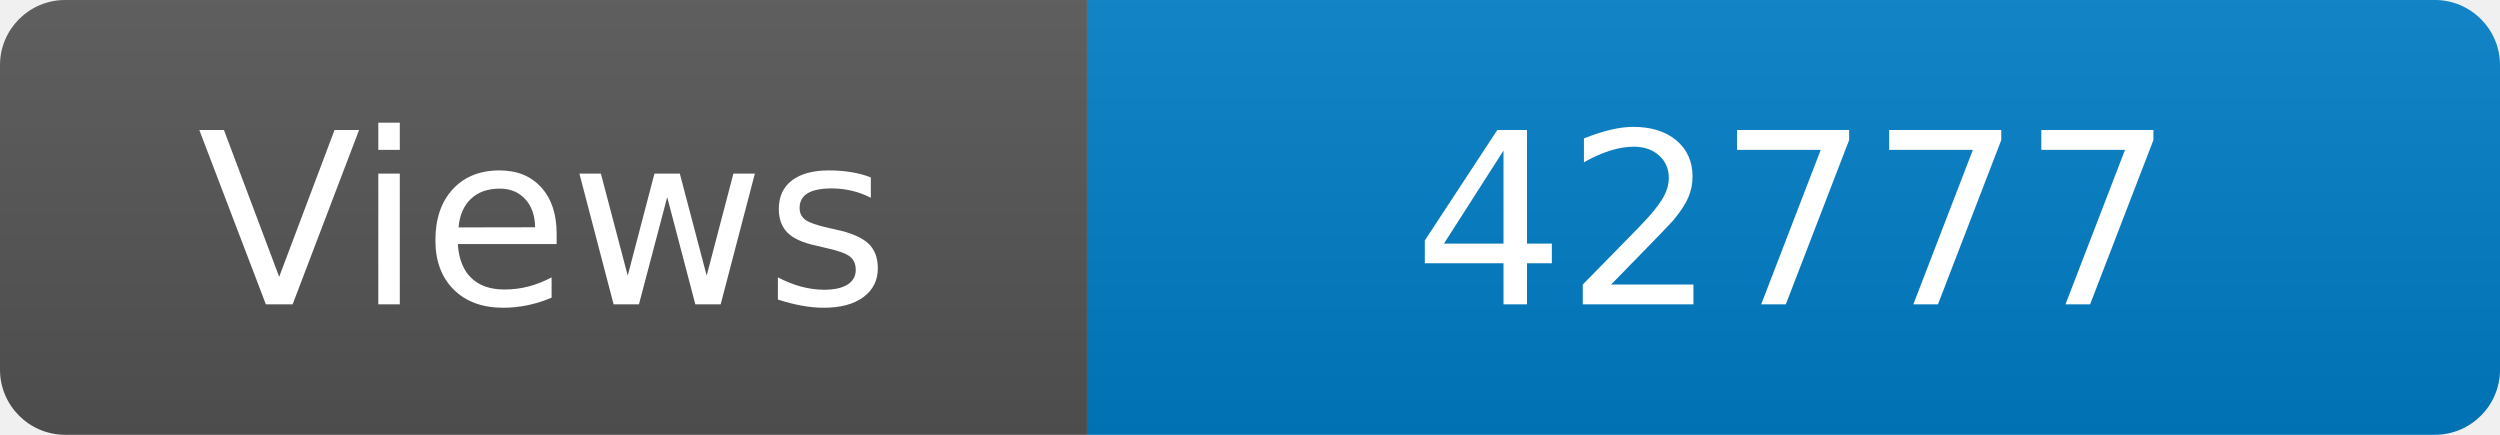
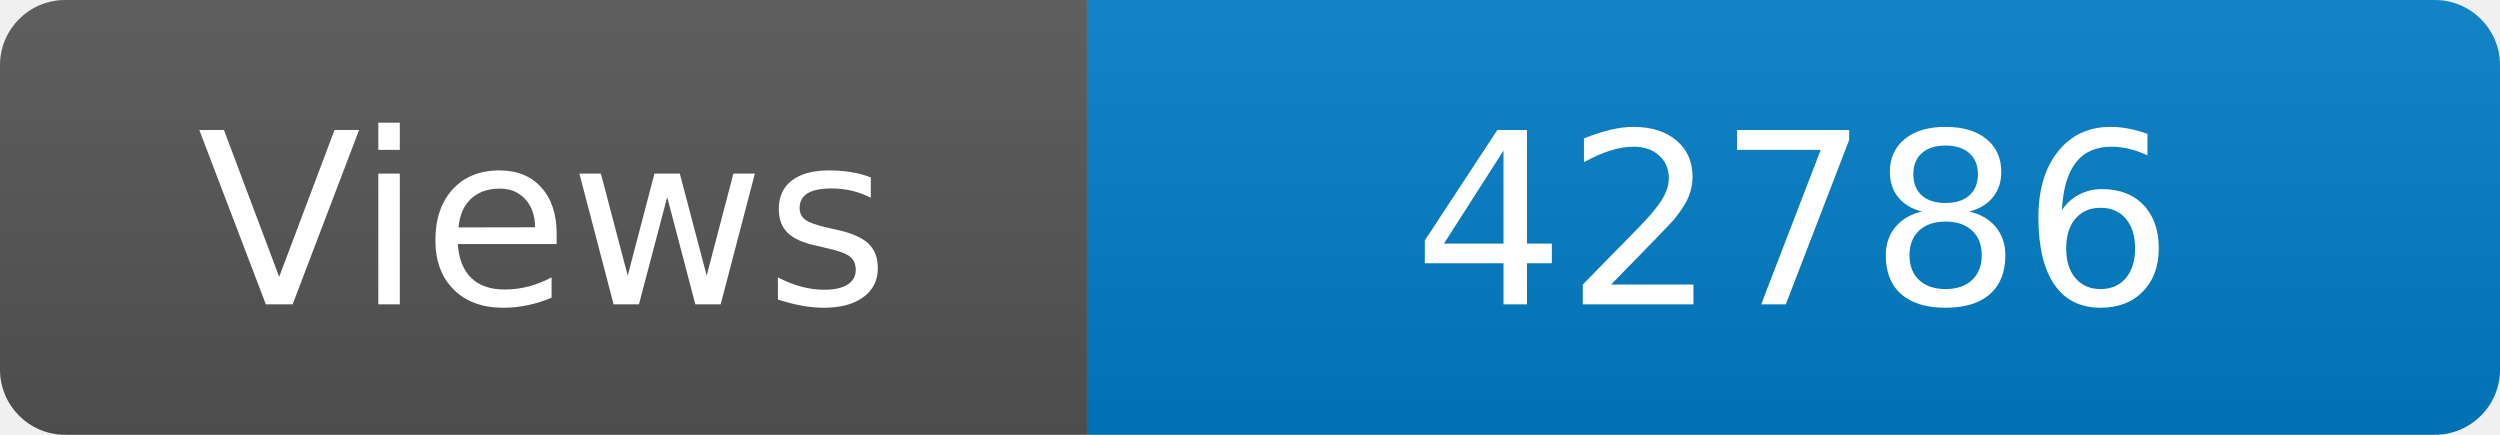
<svg xmlns="http://www.w3.org/2000/svg" width="115" height="20" role="img" aria-label="Maintained?: yes">
  <linearGradient id="s" x2="0" y2="100%">
    <stop offset="0" stop-color="#bbb" stop-opacity=".1" />
    <stop offset="1" stop-opacity=".1" />
  </linearGradient>
  <clipPath id="r">
    <rect width="115" height="20" rx="3" fill="#fff" />
  </clipPath>
  <g clip-path="url(#r)">
    <rect width="50" height="20" fill="#555" />
    <rect x="50" width="160" height="20" fill="#007ec6" />
    <rect width="115" height="20" fill="url(#s)" />
  </g>
  <g fill="#fff" text-anchor="middle" font-family="Verdana,Geneva,DejaVu Sans,sans-serif" font-size="110">
    <text x="250" y="140" transform="scale(.1)" fill="#fff">Views</text>
-     <text x="825" y="140" transform="scale(.1)" fill="#fff">42777</text>
+     <text x="825" y="140" transform="scale(.1)" fill="#fff">42786</text>
  </g>
</svg>
